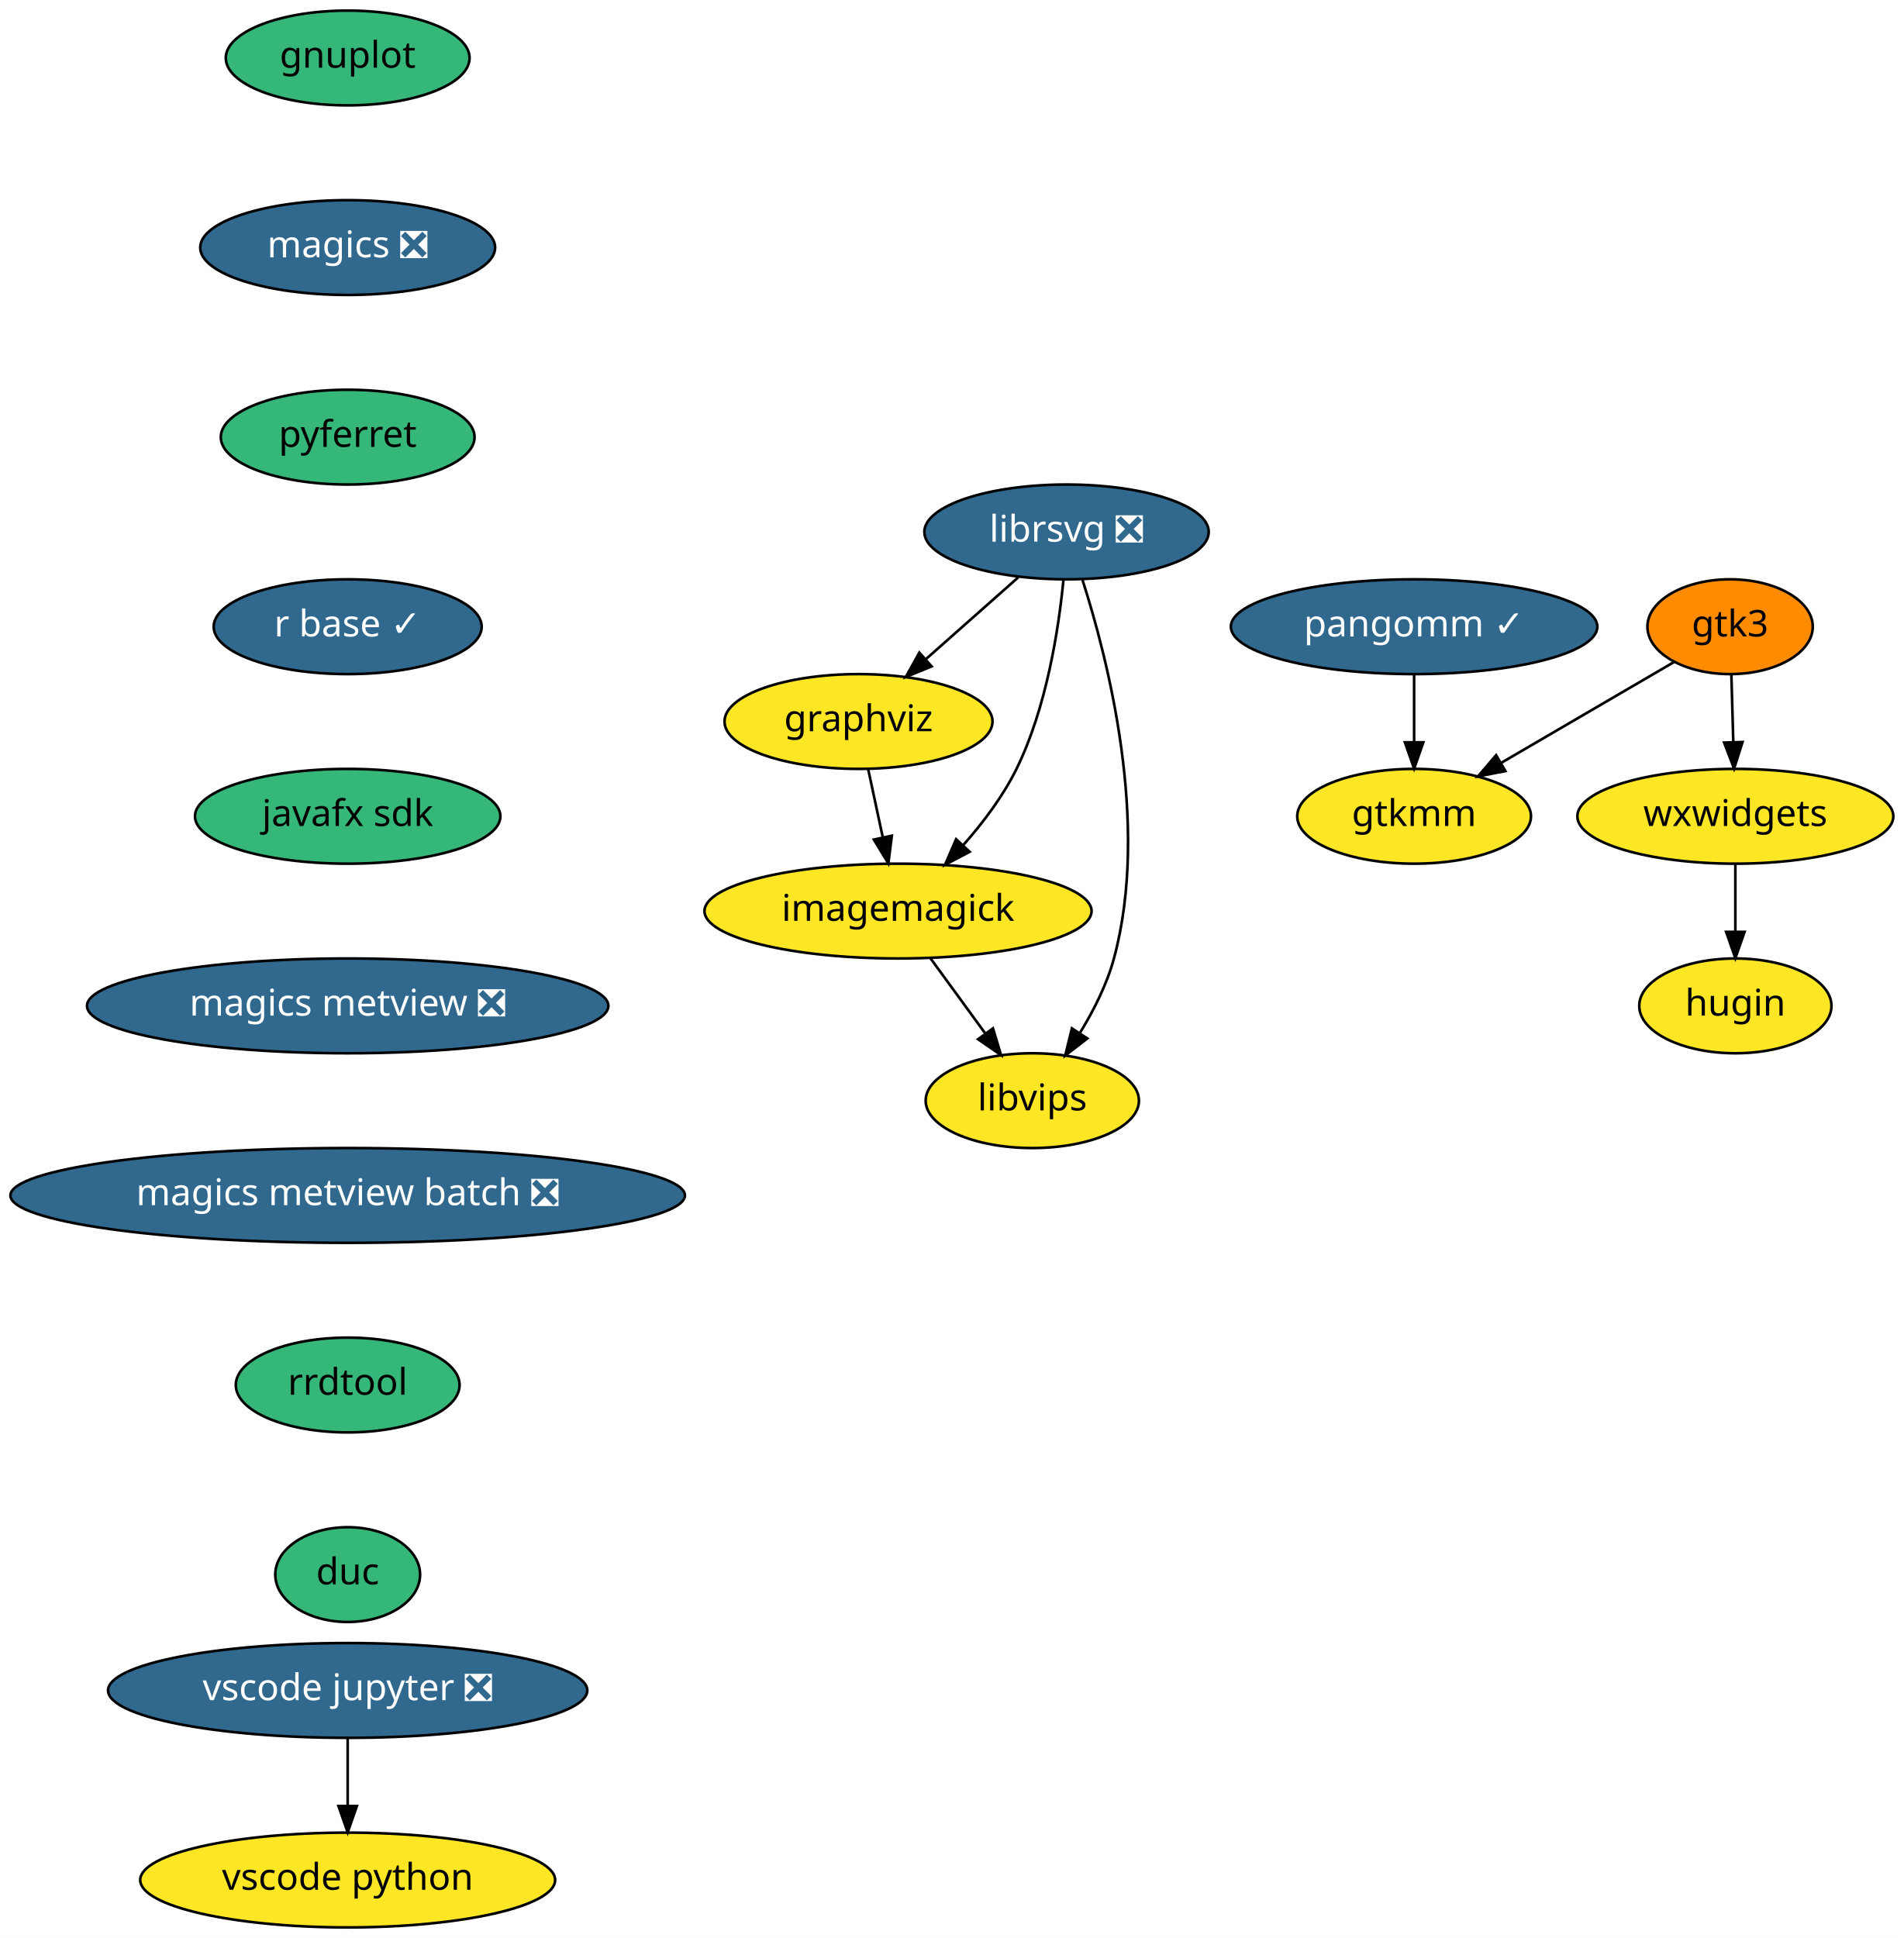
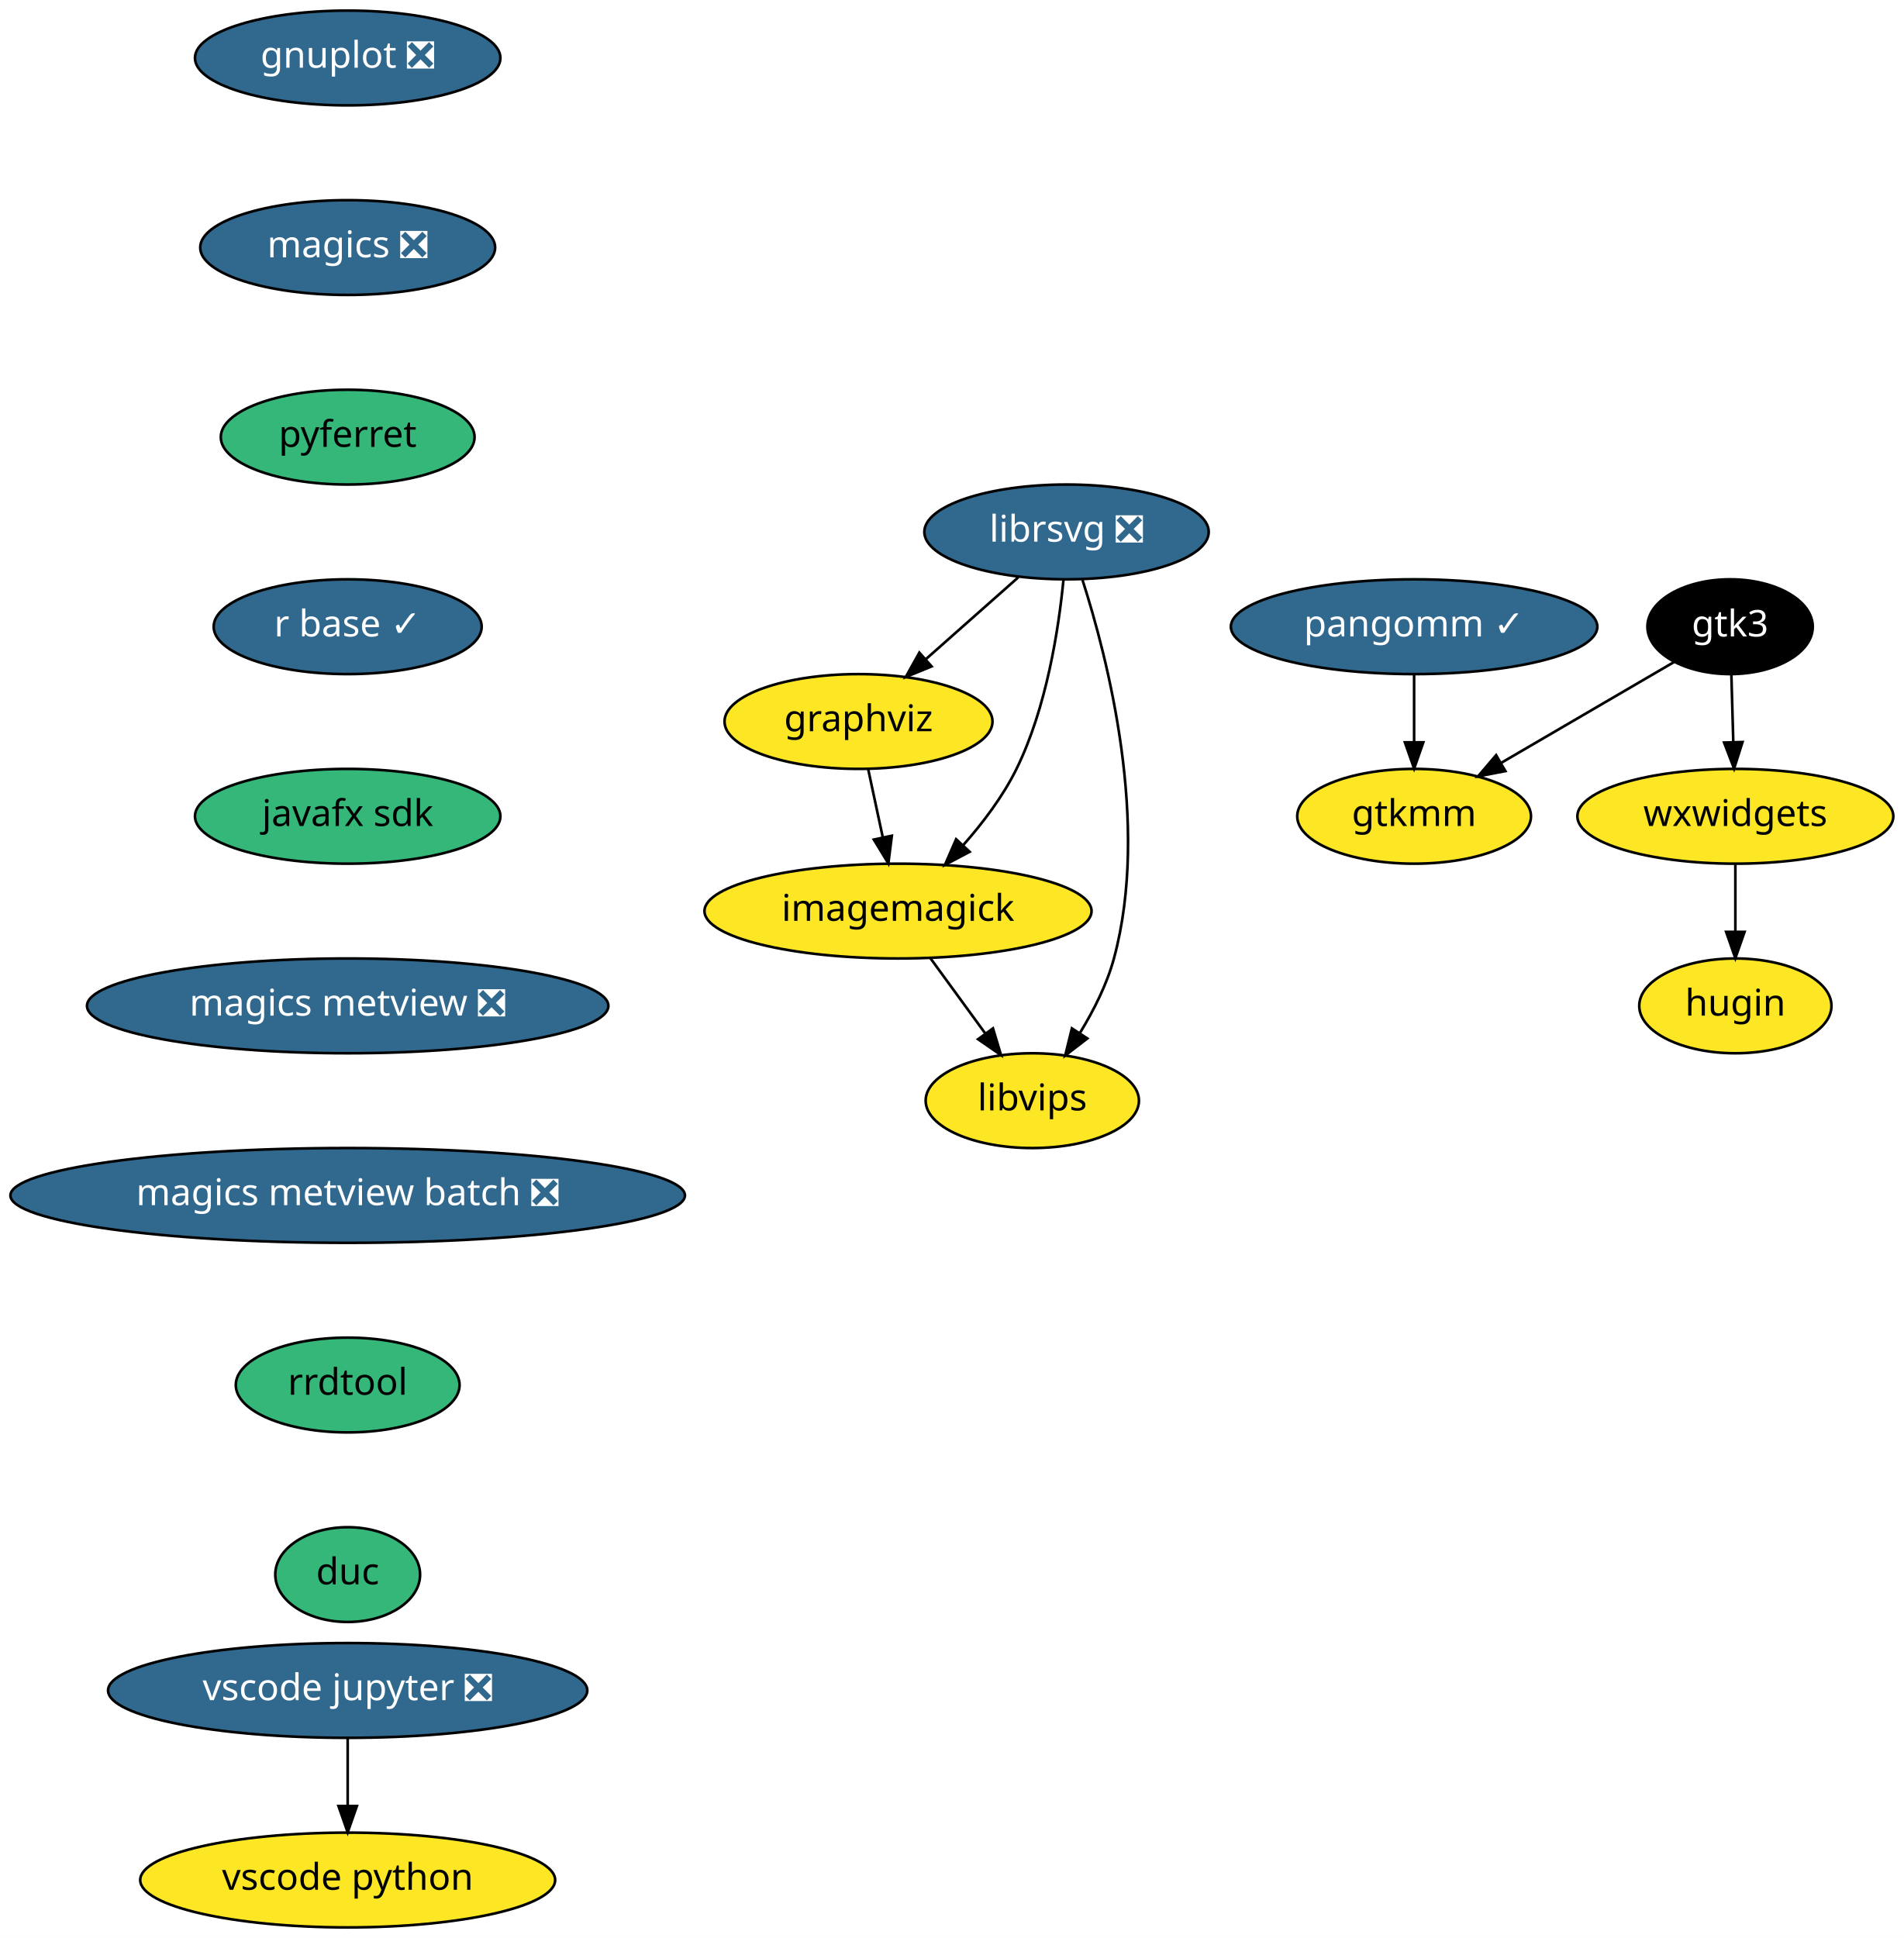
<svg xmlns="http://www.w3.org/2000/svg" xmlns:xlink="http://www.w3.org/1999/xlink" width="723pt" height="736pt" viewBox="0.00 0.00 723.04 736.00">
  <g id="graph0" class="graph" transform="scale(1 1) rotate(0) translate(4 732)">
    <polygon fill="white" stroke="transparent" points="-4,4 -4,-732 719.04,-732 719.04,4 -4,4" />
    <g id="node1" class="node">
      <g id="a_node1">
-         <a xlink:href="https://github.com/conda-forge/gnuplot-feedstock" xlink:title="gnuplot">
-           <ellipse fill="#35b779" stroke="black" cx="128.04" cy="-710" rx="46.29" ry="18" />
-           <text text-anchor="middle" x="128.04" y="-706.3" font-family="Times-Roman" font-size="14.00">gnuplot</text>
+         <a xlink:href="https://github.com/conda-forge/gnuplot-feedstock/pull/30" xlink:title="gnuplot ❎">
+           <ellipse fill="#31688e" stroke="black" cx="128.04" cy="-710" rx="58" ry="18" />
+           <text text-anchor="middle" x="128.04" y="-706.3" font-family="Times-Roman" font-size="14.00" fill="white">gnuplot ❎</text>
        </a>
      </g>
    </g>
    <g id="node2" class="node">
      <g id="a_node2">
        <a xlink:href="https://github.com/conda-forge/magics-feedstock/pull/90" xlink:title="magics ❎">
          <ellipse fill="#31688e" stroke="black" cx="128.04" cy="-638" rx="56" ry="18" />
          <text text-anchor="middle" x="128.04" y="-634.3" font-family="Times-Roman" font-size="14.00" fill="white">magics ❎</text>
        </a>
      </g>
    </g>
    <g id="node7" class="node">
      <g id="a_node7">
        <a xlink:href="https://github.com/conda-forge/pyferret-feedstock" xlink:title="pyferret">
          <ellipse fill="#35b779" stroke="black" cx="128.04" cy="-566" rx="48.19" ry="18" />
          <text text-anchor="middle" x="128.04" y="-562.3" font-family="Times-Roman" font-size="14.00">pyferret</text>
        </a>
      </g>
    </g>
    <g id="node3" class="node">
      <g id="a_node3">
        <a xlink:href="https://github.com/conda-forge/graphviz-feedstock" xlink:title="graphviz">
          <ellipse fill="#fde725" stroke="black" cx="322.04" cy="-458" rx="50.89" ry="18" />
          <text text-anchor="middle" x="322.04" y="-454.3" font-family="Times-Roman" font-size="14.00">graphviz</text>
        </a>
      </g>
    </g>
    <g id="node4" class="node">
      <g id="a_node4">
        <a xlink:href="https://github.com/conda-forge/imagemagick-feedstock" xlink:title="imagemagick">
          <ellipse fill="#fde725" stroke="black" cx="337.04" cy="-386" rx="73.5" ry="18" />
          <text text-anchor="middle" x="337.04" y="-382.3" font-family="Times-Roman" font-size="14.00">imagemagick</text>
        </a>
      </g>
    </g>
    <g id="edge2" class="edge">
      <path fill="none" stroke="black" d="M325.75,-439.7C327.4,-431.98 329.39,-422.71 331.23,-414.11" />
      <polygon fill="black" stroke="black" points="334.7,-414.62 333.37,-404.1 327.86,-413.15 334.7,-414.62" />
    </g>
    <g id="node5" class="node">
      <g id="a_node5">
        <a xlink:href="https://github.com/conda-forge/libvips-feedstock" xlink:title="libvips">
          <ellipse fill="#fde725" stroke="black" cx="388.04" cy="-314" rx="40.5" ry="18" />
          <text text-anchor="middle" x="388.04" y="-310.3" font-family="Times-Roman" font-size="14.00">libvips</text>
        </a>
      </g>
    </g>
    <g id="edge3" class="edge">
      <path fill="none" stroke="black" d="M349.38,-368.05C355.61,-359.5 363.29,-348.97 370.15,-339.56" />
      <polygon fill="black" stroke="black" points="373.1,-341.45 376.16,-331.31 367.44,-337.33 373.1,-341.45" />
    </g>
    <g id="node6" class="node">
      <g id="a_node6">
        <a xlink:href="https://github.com/conda-forge/librsvg-feedstock/pull/69" xlink:title="librsvg ❎">
          <ellipse fill="#31688e" stroke="black" cx="401.04" cy="-530" rx="54" ry="18" />
          <text text-anchor="middle" x="401.04" y="-526.3" font-family="Times-Roman" font-size="14.00" fill="white">librsvg ❎</text>
        </a>
      </g>
    </g>
    <g id="edge4" class="edge">
      <path fill="none" stroke="black" d="M382.72,-512.76C372.27,-503.51 359.02,-491.77 347.57,-481.63" />
      <polygon fill="black" stroke="black" points="349.8,-478.92 339.99,-474.91 345.15,-484.16 349.8,-478.92" />
    </g>
    <g id="edge5" class="edge">
      <path fill="none" stroke="black" d="M399.87,-511.79C398.06,-493.24 393.48,-463.25 382.04,-440 376.9,-429.55 369.24,-419.45 361.7,-410.92" />
      <polygon fill="black" stroke="black" points="364.24,-408.52 354.87,-403.56 359.11,-413.28 364.24,-408.52" />
    </g>
    <g id="edge6" class="edge">
      <path fill="none" stroke="black" d="M407.1,-511.76C416.68,-481.94 432.87,-419.04 419.04,-368 416.38,-358.18 411.39,-348.31 406.18,-339.8" />
      <polygon fill="black" stroke="black" points="408.94,-337.62 400.54,-331.16 403.08,-341.45 408.94,-337.62" />
    </g>
    <g id="node8" class="node">
      <g id="a_node8">
        <a xlink:href="https://github.com/conda-forge/r-base-feedstock/pull/164" xlink:title="r base ✓">
          <ellipse fill="#31688e" stroke="black" cx="128.04" cy="-494" rx="50.89" ry="18" />
          <text text-anchor="middle" x="128.04" y="-490.3" font-family="Times-Roman" font-size="14.00" fill="white">r base ✓</text>
        </a>
      </g>
    </g>
    <g id="node9" class="node">
      <g id="a_node9">
        <a xlink:href="https://github.com/conda-forge/javafx-sdk-feedstock" xlink:title="javafx sdk">
          <ellipse fill="#35b779" stroke="black" cx="128.04" cy="-422" rx="58" ry="18" />
          <text text-anchor="middle" x="128.04" y="-418.3" font-family="Times-Roman" font-size="14.00">javafx sdk</text>
        </a>
      </g>
    </g>
    <g id="node10" class="node">
      <g id="a_node10">
        <a xlink:href="https://github.com/conda-forge/magics-metview-feedstock/pull/32" xlink:title="magics metview ❎">
          <ellipse fill="#31688e" stroke="black" cx="128.04" cy="-350" rx="99" ry="18" />
          <text text-anchor="middle" x="128.04" y="-346.3" font-family="Times-Roman" font-size="14.00" fill="white">magics metview ❎</text>
        </a>
      </g>
    </g>
    <g id="node11" class="node">
      <g id="a_node11">
        <a xlink:href="https://github.com/conda-forge/magics-metview-batch-feedstock/pull/24" xlink:title="magics metview batch ❎">
          <ellipse fill="#31688e" stroke="black" cx="128.04" cy="-278" rx="128.08" ry="18" />
          <text text-anchor="middle" x="128.04" y="-274.3" font-family="Times-Roman" font-size="14.00" fill="white">magics metview batch ❎</text>
        </a>
      </g>
    </g>
    <g id="node12" class="node">
      <g id="a_node12">
        <a xlink:href="https://github.com/conda-forge/rrdtool-feedstock" xlink:title="rrdtool">
          <ellipse fill="#35b779" stroke="black" cx="128.04" cy="-206" rx="42.49" ry="18" />
          <text text-anchor="middle" x="128.04" y="-202.3" font-family="Times-Roman" font-size="14.00">rrdtool</text>
        </a>
      </g>
    </g>
    <g id="node18" class="node">
      <g id="a_node18">
        <a xlink:href="https://github.com/conda-forge/duc-feedstock" xlink:title="duc">
          <ellipse fill="#35b779" stroke="black" cx="128.04" cy="-134" rx="27.5" ry="18" />
          <text text-anchor="middle" x="128.04" y="-130.3" font-family="Times-Roman" font-size="14.00">duc</text>
        </a>
      </g>
    </g>
    <g id="node13" class="node">
      <g id="a_node13">
        <a xlink:href="https://github.com/conda-forge/gtk3-feedstock" xlink:title="gtk3">
-           <ellipse fill="#ff8c00" stroke="black" cx="653.04" cy="-494" rx="31.4" ry="18" />
-           <text text-anchor="middle" x="653.04" y="-490.3" font-family="Times-Roman" font-size="14.00">gtk3</text>
+           <ellipse fill="#000000" stroke="black" cx="653.04" cy="-494" rx="31.4" ry="18" />
+           <text text-anchor="middle" x="653.04" y="-490.3" font-family="Times-Roman" font-size="14.00" fill="white">gtk3</text>
        </a>
      </g>
    </g>
    <g id="node14" class="node">
      <g id="a_node14">
        <a xlink:href="https://github.com/conda-forge/gtkmm-feedstock" xlink:title="gtkmm">
          <ellipse fill="#fde725" stroke="black" cx="533.04" cy="-422" rx="44.39" ry="18" />
          <text text-anchor="middle" x="533.04" y="-418.3" font-family="Times-Roman" font-size="14.00">gtkmm</text>
        </a>
      </g>
    </g>
    <g id="edge13" class="edge">
      <path fill="none" stroke="black" d="M631.86,-480.65C613.69,-470.05 587.2,-454.59 566.22,-442.35" />
      <polygon fill="black" stroke="black" points="567.71,-439.17 557.31,-437.16 564.18,-445.22 567.71,-439.17" />
    </g>
    <g id="node15" class="node">
      <g id="a_node15">
        <a xlink:href="https://github.com/conda-forge/wxwidgets-feedstock" xlink:title="wxwidgets">
          <ellipse fill="#fde725" stroke="black" cx="655.04" cy="-422" rx="60" ry="18" />
          <text text-anchor="middle" x="655.04" y="-418.3" font-family="Times-Roman" font-size="14.00">wxwidgets</text>
        </a>
      </g>
    </g>
    <g id="edge14" class="edge">
      <path fill="none" stroke="black" d="M653.53,-475.7C653.75,-467.98 654.02,-458.71 654.26,-450.11" />
      <polygon fill="black" stroke="black" points="657.76,-450.2 654.55,-440.1 650.77,-450 657.76,-450.2" />
    </g>
    <g id="node16" class="node">
      <g id="a_node16">
        <a xlink:href="https://github.com/conda-forge/hugin-feedstock" xlink:title="hugin">
          <ellipse fill="#fde725" stroke="black" cx="655.04" cy="-350" rx="36.5" ry="18" />
          <text text-anchor="middle" x="655.04" y="-346.3" font-family="Times-Roman" font-size="14.00">hugin</text>
        </a>
      </g>
    </g>
    <g id="edge15" class="edge">
      <path fill="none" stroke="black" d="M655.04,-403.7C655.04,-395.98 655.04,-386.71 655.04,-378.11" />
      <polygon fill="black" stroke="black" points="658.54,-378.1 655.04,-368.1 651.54,-378.1 658.54,-378.1" />
    </g>
    <g id="node17" class="node">
      <g id="a_node17">
        <a xlink:href="https://github.com/conda-forge/pangomm-feedstock/pull/3" xlink:title="pangomm ✓">
          <ellipse fill="#31688e" stroke="black" cx="533.04" cy="-494" rx="69.59" ry="18" />
          <text text-anchor="middle" x="533.04" y="-490.3" font-family="Times-Roman" font-size="14.00" fill="white">pangomm ✓</text>
        </a>
      </g>
    </g>
    <g id="edge16" class="edge">
      <path fill="none" stroke="black" d="M533.04,-475.7C533.04,-467.98 533.04,-458.71 533.04,-450.11" />
      <polygon fill="black" stroke="black" points="536.54,-450.1 533.04,-440.1 529.54,-450.1 536.54,-450.1" />
    </g>
    <g id="node19" class="node">
      <g id="a_node19">
        <a xlink:href="https://github.com/conda-forge/vscode-jupyter-feedstock/pull/15" xlink:title="vscode jupyter ❎">
          <ellipse fill="#31688e" stroke="black" cx="128.04" cy="-90" rx="91" ry="18" />
          <text text-anchor="middle" x="128.04" y="-86.3" font-family="Times-Roman" font-size="14.00" fill="white">vscode jupyter ❎</text>
        </a>
      </g>
    </g>
    <g id="node20" class="node">
      <g id="a_node20">
        <a xlink:href="https://github.com/conda-forge/vscode-python-feedstock" xlink:title="vscode python">
          <ellipse fill="#fde725" stroke="black" cx="128.04" cy="-18" rx="78.79" ry="18" />
          <text text-anchor="middle" x="128.04" y="-14.3" font-family="Times-Roman" font-size="14.00">vscode python</text>
        </a>
      </g>
    </g>
    <g id="edge18" class="edge">
      <path fill="none" stroke="black" d="M128.04,-71.7C128.04,-63.98 128.04,-54.71 128.04,-46.11" />
      <polygon fill="black" stroke="black" points="131.54,-46.1 128.04,-36.1 124.54,-46.1 131.54,-46.1" />
    </g>
  </g>
</svg>
